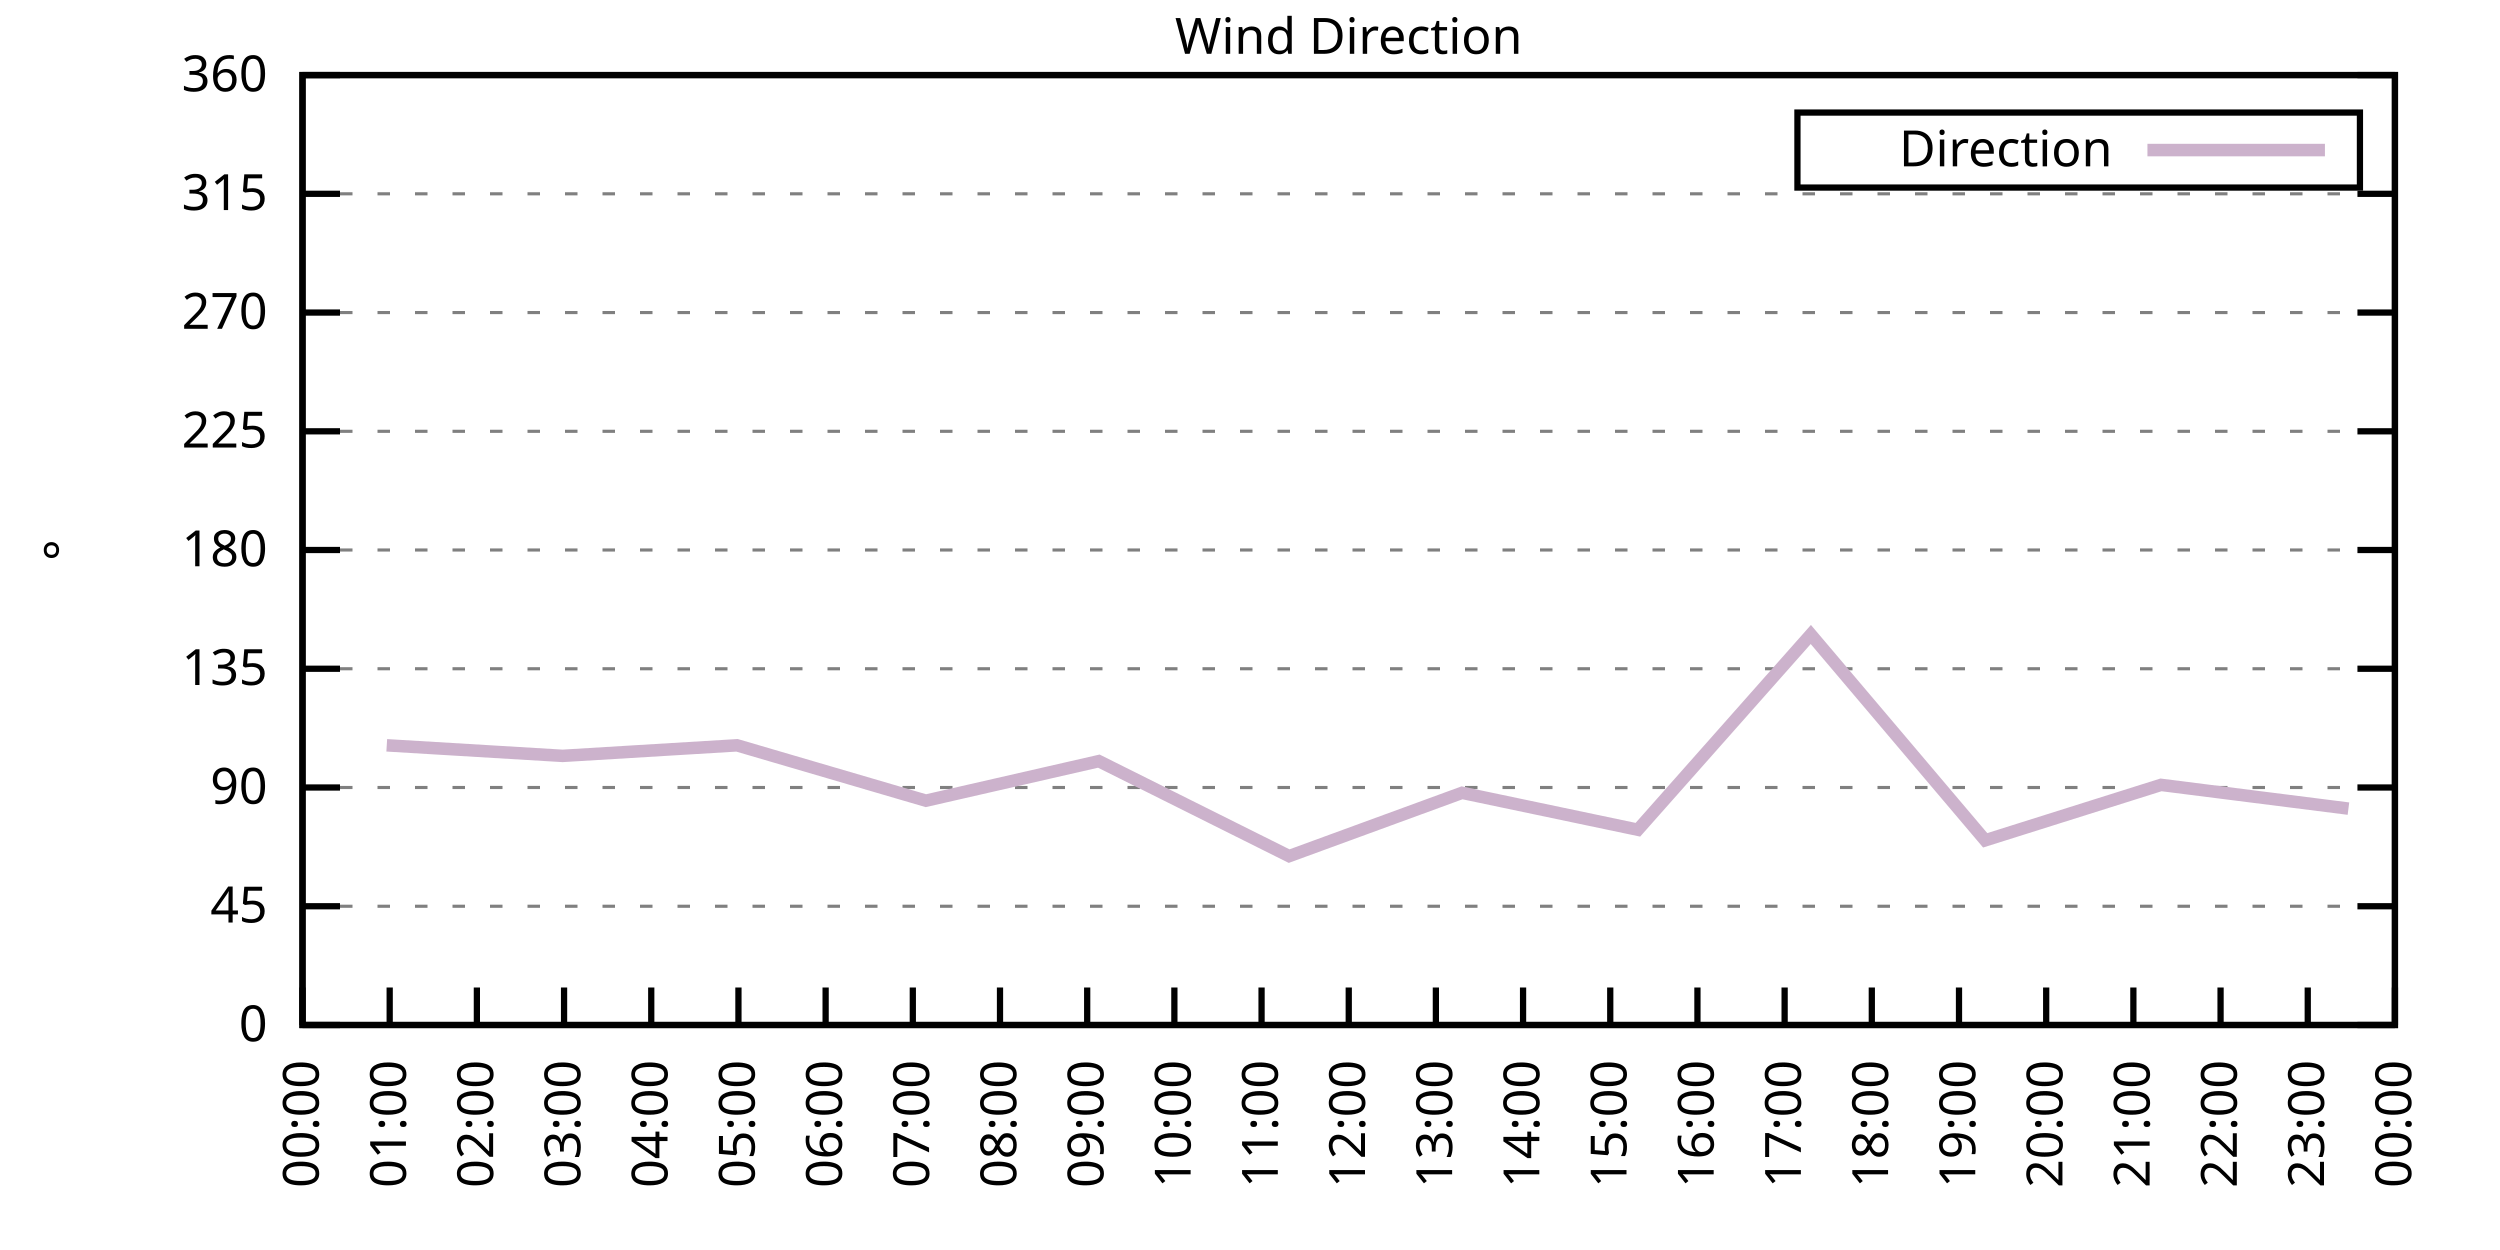
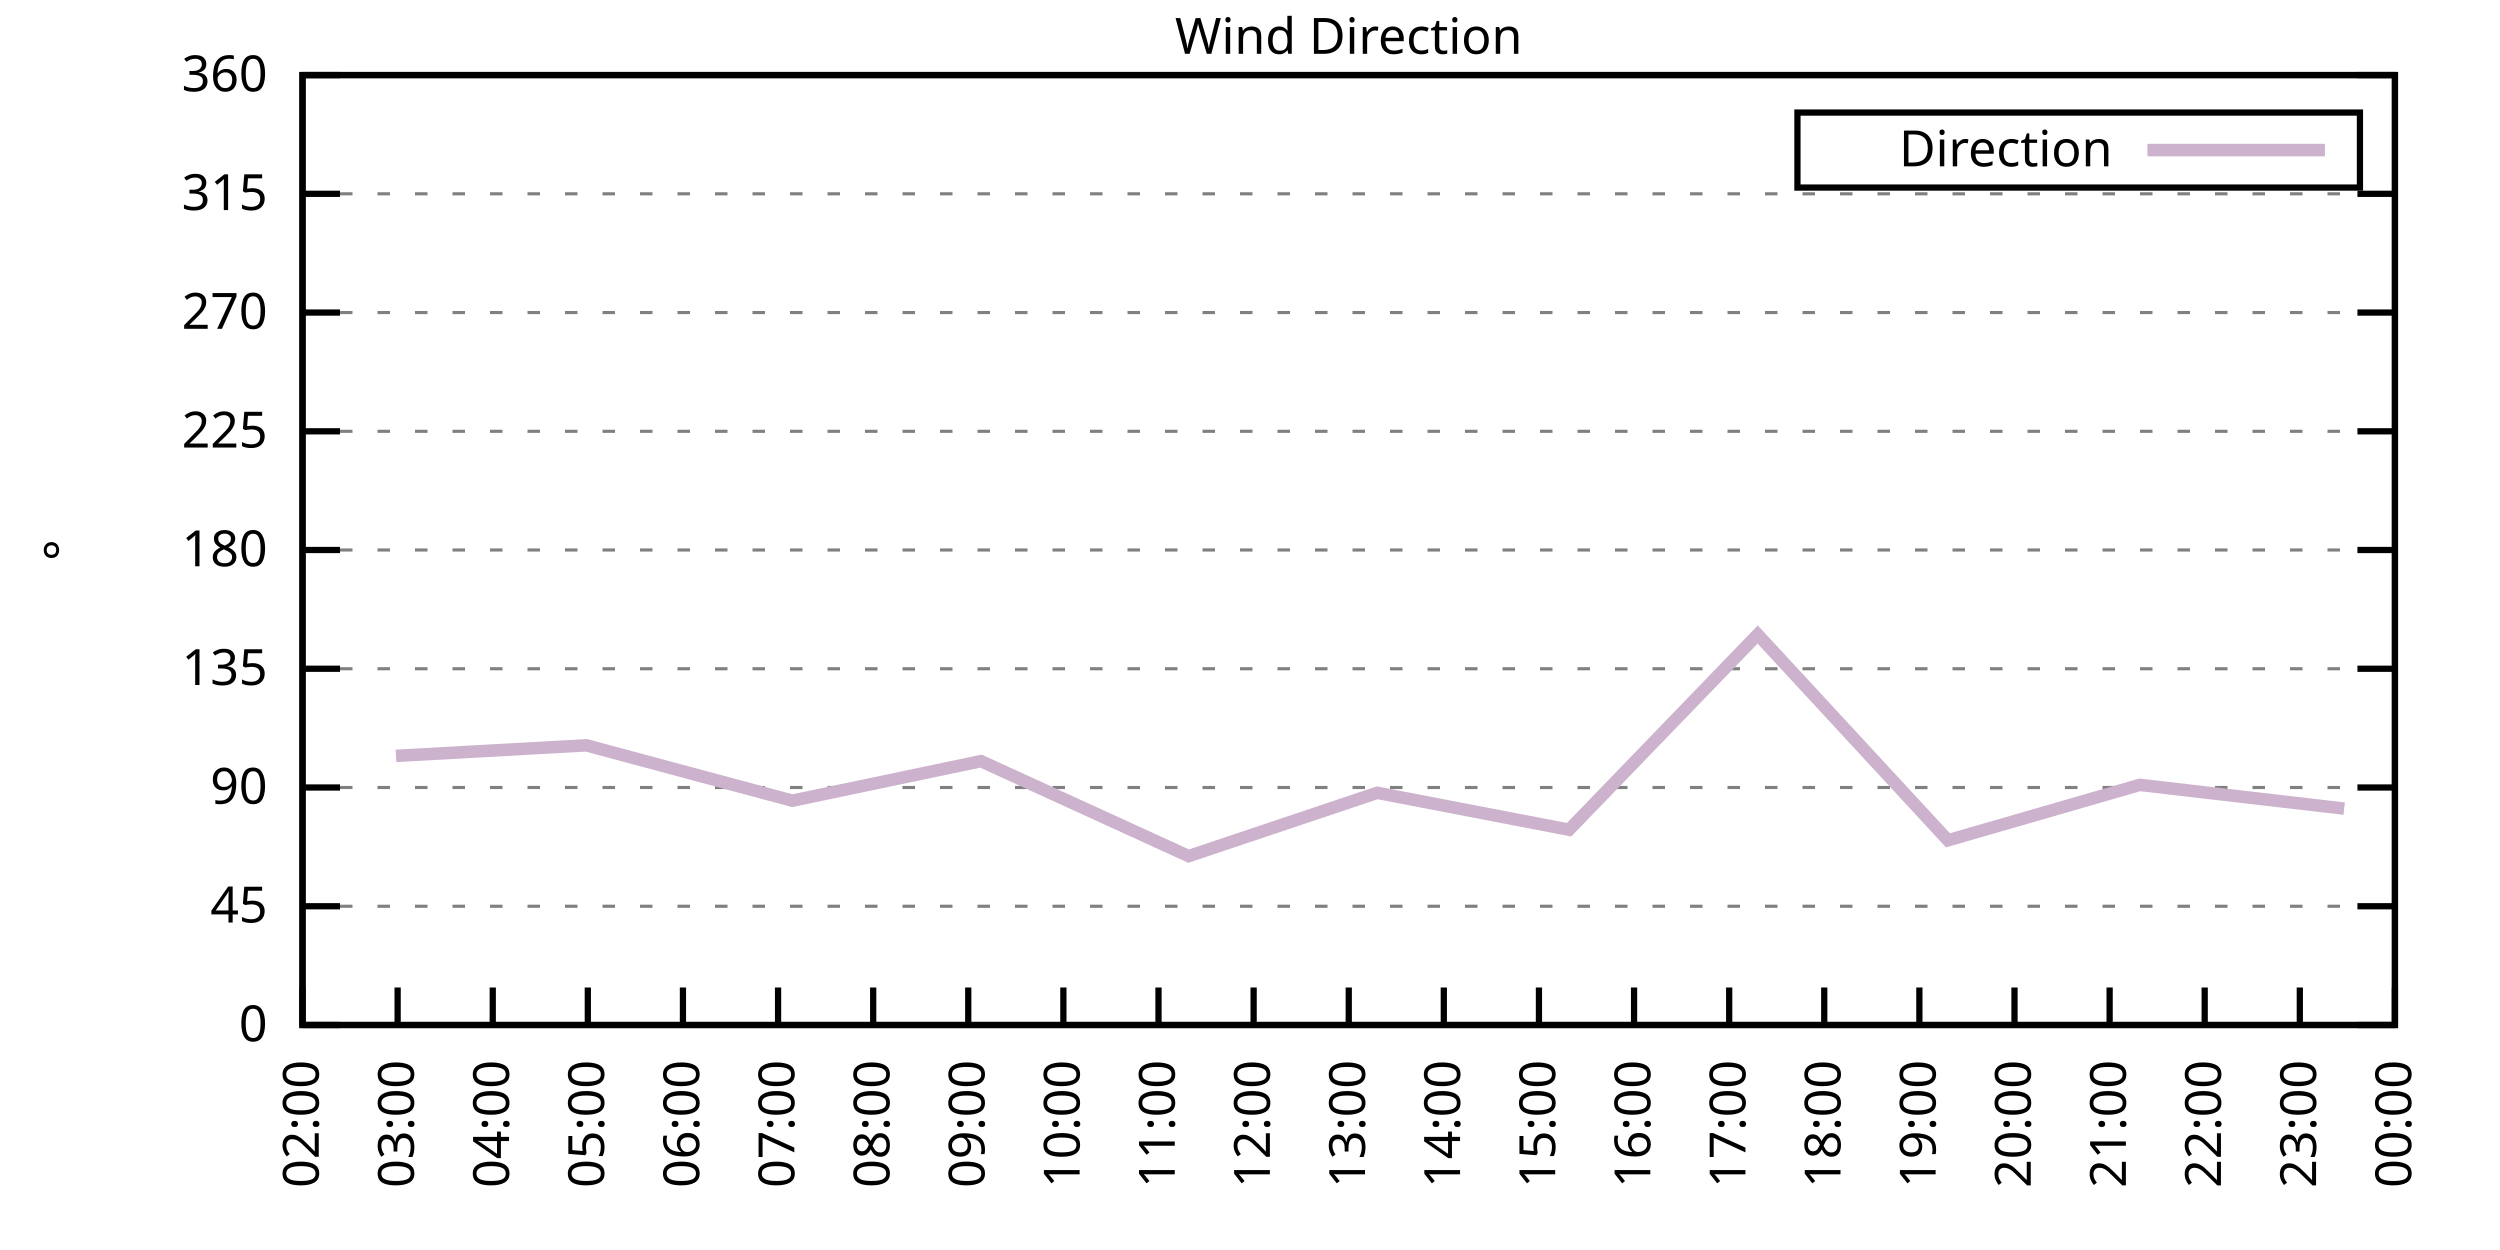
<svg xmlns="http://www.w3.org/2000/svg" xmlns:xlink="http://www.w3.org/1999/xlink" width="400" height="200" viewBox="0 0 400 200">
  <g id="gnuplot_canvas">
    <rect x="0" y="0" width="400" height="200" fill="none" />
    <defs>
      <circle id="gpDot" r="0.5" stroke-width="0.5" stroke="currentColor" />
      <path id="gpPt0" stroke-width="0.333" stroke="currentColor" d="M-1,0 h2 M0,-1 v2" />
      <path id="gpPt1" stroke-width="0.333" stroke="currentColor" d="M-1,-1 L1,1 M1,-1 L-1,1" />
      <path id="gpPt2" stroke-width="0.333" stroke="currentColor" d="M-1,0 L1,0 M0,-1 L0,1 M-1,-1 L1,1 M-1,1 L1,-1" />
      <rect id="gpPt3" stroke-width="0.333" stroke="currentColor" x="-1" y="-1" width="2" height="2" />
      <rect id="gpPt4" stroke-width="0.333" stroke="currentColor" fill="currentColor" x="-1" y="-1" width="2" height="2" />
      <circle id="gpPt5" stroke-width="0.333" stroke="currentColor" cx="0" cy="0" r="1" />
      <use xlink:href="#gpPt5" id="gpPt6" fill="currentColor" stroke="none" />
      <path id="gpPt7" stroke-width="0.333" stroke="currentColor" d="M0,-1.33 L-1.33,0.67 L1.33,0.67 z" />
      <use xlink:href="#gpPt7" id="gpPt8" fill="currentColor" stroke="none" />
      <use xlink:href="#gpPt7" id="gpPt9" stroke="currentColor" transform="rotate(180)" />
      <use xlink:href="#gpPt9" id="gpPt10" fill="currentColor" stroke="none" />
      <use xlink:href="#gpPt3" id="gpPt11" stroke="currentColor" transform="rotate(45)" />
      <use xlink:href="#gpPt11" id="gpPt12" fill="currentColor" stroke="none" />
      <path id="gpPt13" stroke-width="0.333" stroke="currentColor" d="M0,1.330 L1.265,0.411 L0.782,-1.067 L-0.782,-1.076 L-1.265,0.411 z" />
      <use xlink:href="#gpPt13" id="gpPt14" fill="currentColor" stroke="none" />
      <filter id="textbox" filterUnits="objectBoundingBox" x="0" y="0" height="1" width="1">
        <feFlood flood-color="white" flood-opacity="1" result="bgnd" />
        <feComposite in="SourceGraphic" in2="bgnd" operator="atop" />
      </filter>
      <filter id="greybox" filterUnits="objectBoundingBox" x="0" y="0" height="1" width="1">
        <feFlood flood-color="lightgrey" flood-opacity="1" result="grey" />
        <feComposite in="SourceGraphic" in2="grey" operator="atop" />
      </filter>
    </defs>
    <g fill="none" color="white" stroke="currentColor" stroke-width="1.00" stroke-linecap="butt" stroke-linejoin="miter">
</g>
    <g fill="none" color="black" stroke="currentColor" stroke-width="1.00" stroke-linecap="butt" stroke-linejoin="miter">
      <g stroke="none" shape-rendering="crispEdges">
        <polygon fill="rgb(255, 255, 255)" points="48.40,164.00 383.18,164.00 383.18,12.02 48.40,12.02 " />
      </g>
    </g>
    <g fill="none" color="black" stroke="currentColor" stroke-width="1.00" stroke-linecap="butt" stroke-linejoin="miter">
</g>
    <g fill="none" color="black" stroke="black" stroke-width="0.50" stroke-linecap="butt" stroke-linejoin="miter">
</g>
    <g fill="none" color="gray" stroke="currentColor" stroke-width="0.50" stroke-linecap="butt" stroke-linejoin="miter">
      <path stroke="gray" stroke-dasharray="2,4" class="gridline" d="M48.40,164.00 L383.19,164.00  " />
    </g>
    <g fill="none" color="gray" stroke="gray" stroke-width="1.00" stroke-linecap="butt" stroke-linejoin="miter">
</g>
    <g fill="none" color="black" stroke="currentColor" stroke-width="1.00" stroke-linecap="butt" stroke-linejoin="miter">
      <path stroke="black" d="M48.40,164.00 L54.40,164.00 M383.19,164.00 L377.19,164.00  " />
      <g transform="translate(42.80,166.60)" stroke="none" fill="black" font-family="Sans" font-size="8.00" text-anchor="end">
        <text>
          <tspan font-family="Sans"> 0</tspan>
        </text>
      </g>
    </g>
    <g fill="none" color="black" stroke="currentColor" stroke-width="1.00" stroke-linecap="butt" stroke-linejoin="miter">
</g>
    <g fill="none" color="black" stroke="black" stroke-width="0.50" stroke-linecap="butt" stroke-linejoin="miter">
</g>
    <g fill="none" color="gray" stroke="currentColor" stroke-width="0.50" stroke-linecap="butt" stroke-linejoin="miter">
      <path stroke="gray" stroke-dasharray="2,4" class="gridline" d="M48.40,145.00 L383.19,145.00  " />
    </g>
    <g fill="none" color="gray" stroke="gray" stroke-width="1.00" stroke-linecap="butt" stroke-linejoin="miter">
</g>
    <g fill="none" color="black" stroke="currentColor" stroke-width="1.00" stroke-linecap="butt" stroke-linejoin="miter">
      <path stroke="black" d="M48.40,145.00 L54.40,145.00 M383.19,145.00 L377.19,145.00  " />
      <g transform="translate(42.80,147.60)" stroke="none" fill="black" font-family="Sans" font-size="8.00" text-anchor="end">
        <text>
          <tspan font-family="Sans"> 45</tspan>
        </text>
      </g>
    </g>
    <g fill="none" color="black" stroke="currentColor" stroke-width="1.00" stroke-linecap="butt" stroke-linejoin="miter">
</g>
    <g fill="none" color="black" stroke="black" stroke-width="0.50" stroke-linecap="butt" stroke-linejoin="miter">
</g>
    <g fill="none" color="gray" stroke="currentColor" stroke-width="0.50" stroke-linecap="butt" stroke-linejoin="miter">
      <path stroke="gray" stroke-dasharray="2,4" class="gridline" d="M48.40,126.00 L383.19,126.00  " />
    </g>
    <g fill="none" color="gray" stroke="gray" stroke-width="1.00" stroke-linecap="butt" stroke-linejoin="miter">
</g>
    <g fill="none" color="black" stroke="currentColor" stroke-width="1.00" stroke-linecap="butt" stroke-linejoin="miter">
      <path stroke="black" d="M48.40,126.00 L54.40,126.00 M383.19,126.00 L377.19,126.00  " />
      <g transform="translate(42.80,128.60)" stroke="none" fill="black" font-family="Sans" font-size="8.00" text-anchor="end">
        <text>
          <tspan font-family="Sans"> 90</tspan>
        </text>
      </g>
    </g>
    <g fill="none" color="black" stroke="currentColor" stroke-width="1.00" stroke-linecap="butt" stroke-linejoin="miter">
</g>
    <g fill="none" color="black" stroke="black" stroke-width="0.50" stroke-linecap="butt" stroke-linejoin="miter">
</g>
    <g fill="none" color="gray" stroke="currentColor" stroke-width="0.50" stroke-linecap="butt" stroke-linejoin="miter">
      <path stroke="gray" stroke-dasharray="2,4" class="gridline" d="M48.40,107.00 L383.19,107.00  " />
    </g>
    <g fill="none" color="gray" stroke="gray" stroke-width="1.00" stroke-linecap="butt" stroke-linejoin="miter">
</g>
    <g fill="none" color="black" stroke="currentColor" stroke-width="1.00" stroke-linecap="butt" stroke-linejoin="miter">
      <path stroke="black" d="M48.40,107.00 L54.40,107.00 M383.19,107.00 L377.19,107.00  " />
      <g transform="translate(42.80,109.60)" stroke="none" fill="black" font-family="Sans" font-size="8.00" text-anchor="end">
        <text>
          <tspan font-family="Sans"> 135</tspan>
        </text>
      </g>
    </g>
    <g fill="none" color="black" stroke="currentColor" stroke-width="1.00" stroke-linecap="butt" stroke-linejoin="miter">
</g>
    <g fill="none" color="black" stroke="black" stroke-width="0.50" stroke-linecap="butt" stroke-linejoin="miter">
</g>
    <g fill="none" color="gray" stroke="currentColor" stroke-width="0.50" stroke-linecap="butt" stroke-linejoin="miter">
      <path stroke="gray" stroke-dasharray="2,4" class="gridline" d="M48.40,88.00 L383.19,88.00  " />
    </g>
    <g fill="none" color="gray" stroke="gray" stroke-width="1.00" stroke-linecap="butt" stroke-linejoin="miter">
</g>
    <g fill="none" color="black" stroke="currentColor" stroke-width="1.00" stroke-linecap="butt" stroke-linejoin="miter">
      <path stroke="black" d="M48.40,88.00 L54.40,88.00 M383.19,88.00 L377.19,88.00  " />
      <g transform="translate(42.80,90.60)" stroke="none" fill="black" font-family="Sans" font-size="8.00" text-anchor="end">
        <text>
          <tspan font-family="Sans"> 180</tspan>
        </text>
      </g>
    </g>
    <g fill="none" color="black" stroke="currentColor" stroke-width="1.00" stroke-linecap="butt" stroke-linejoin="miter">
</g>
    <g fill="none" color="black" stroke="black" stroke-width="0.50" stroke-linecap="butt" stroke-linejoin="miter">
</g>
    <g fill="none" color="gray" stroke="currentColor" stroke-width="0.50" stroke-linecap="butt" stroke-linejoin="miter">
      <path stroke="gray" stroke-dasharray="2,4" class="gridline" d="M48.40,69.01 L383.19,69.01  " />
    </g>
    <g fill="none" color="gray" stroke="gray" stroke-width="1.00" stroke-linecap="butt" stroke-linejoin="miter">
</g>
    <g fill="none" color="black" stroke="currentColor" stroke-width="1.00" stroke-linecap="butt" stroke-linejoin="miter">
      <path stroke="black" d="M48.40,69.01 L54.40,69.01 M383.19,69.01 L377.19,69.01  " />
      <g transform="translate(42.80,71.61)" stroke="none" fill="black" font-family="Sans" font-size="8.00" text-anchor="end">
        <text>
          <tspan font-family="Sans"> 225</tspan>
        </text>
      </g>
    </g>
    <g fill="none" color="black" stroke="currentColor" stroke-width="1.00" stroke-linecap="butt" stroke-linejoin="miter">
</g>
    <g fill="none" color="black" stroke="black" stroke-width="0.50" stroke-linecap="butt" stroke-linejoin="miter">
</g>
    <g fill="none" color="gray" stroke="currentColor" stroke-width="0.50" stroke-linecap="butt" stroke-linejoin="miter">
      <path stroke="gray" stroke-dasharray="2,4" class="gridline" d="M48.40,50.01 L383.19,50.01  " />
    </g>
    <g fill="none" color="gray" stroke="gray" stroke-width="1.00" stroke-linecap="butt" stroke-linejoin="miter">
</g>
    <g fill="none" color="black" stroke="currentColor" stroke-width="1.00" stroke-linecap="butt" stroke-linejoin="miter">
      <path stroke="black" d="M48.40,50.01 L54.40,50.01 M383.19,50.01 L377.19,50.01  " />
      <g transform="translate(42.80,52.61)" stroke="none" fill="black" font-family="Sans" font-size="8.00" text-anchor="end">
        <text>
          <tspan font-family="Sans"> 270</tspan>
        </text>
      </g>
    </g>
    <g fill="none" color="black" stroke="currentColor" stroke-width="1.00" stroke-linecap="butt" stroke-linejoin="miter">
</g>
    <g fill="none" color="black" stroke="black" stroke-width="0.50" stroke-linecap="butt" stroke-linejoin="miter">
</g>
    <g fill="none" color="gray" stroke="currentColor" stroke-width="0.50" stroke-linecap="butt" stroke-linejoin="miter">
      <path stroke="gray" stroke-dasharray="2,4" class="gridline" d="M48.40,31.01 L383.19,31.01  " />
    </g>
    <g fill="none" color="gray" stroke="gray" stroke-width="1.00" stroke-linecap="butt" stroke-linejoin="miter">
</g>
    <g fill="none" color="black" stroke="currentColor" stroke-width="1.00" stroke-linecap="butt" stroke-linejoin="miter">
      <path stroke="black" d="M48.40,31.01 L54.40,31.01 M383.19,31.01 L377.19,31.01  " />
      <g transform="translate(42.80,33.61)" stroke="none" fill="black" font-family="Sans" font-size="8.00" text-anchor="end">
        <text>
          <tspan font-family="Sans"> 315</tspan>
        </text>
      </g>
    </g>
    <g fill="none" color="black" stroke="currentColor" stroke-width="1.00" stroke-linecap="butt" stroke-linejoin="miter">
</g>
    <g fill="none" color="black" stroke="black" stroke-width="0.50" stroke-linecap="butt" stroke-linejoin="miter">
</g>
    <g fill="none" color="gray" stroke="currentColor" stroke-width="0.50" stroke-linecap="butt" stroke-linejoin="miter">
      <path stroke="gray" stroke-dasharray="2,4" class="gridline" d="M48.40,12.01 L383.19,12.01  " />
    </g>
    <g fill="none" color="gray" stroke="gray" stroke-width="1.00" stroke-linecap="butt" stroke-linejoin="miter">
</g>
    <g fill="none" color="black" stroke="currentColor" stroke-width="1.00" stroke-linecap="butt" stroke-linejoin="miter">
      <path stroke="black" d="M48.40,12.01 L54.40,12.01 M383.19,12.01 L377.19,12.01  " />
      <g transform="translate(42.80,14.61)" stroke="none" fill="black" font-family="Sans" font-size="8.00" text-anchor="end">
        <text>
          <tspan font-family="Sans"> 360</tspan>
        </text>
      </g>
    </g>
    <g fill="none" color="black" stroke="currentColor" stroke-width="1.00" stroke-linecap="butt" stroke-linejoin="miter">
      <path stroke="black" d="M48.40,164.00 L48.40,158.00  " />
      <g transform="translate(51.00,169.60) rotate(270.00)" stroke="none" fill="black" font-family="Sans" font-size="8.00" text-anchor="end">
        <text>
-           <tspan font-family="Sans">00:00</tspan>
-         </text>
-       </g>
-     </g>
-     <g fill="none" color="black" stroke="currentColor" stroke-width="1.00" stroke-linecap="butt" stroke-linejoin="miter">
-       <path stroke="black" d="M62.35,164.00 L62.35,158.00  " />
-       <g transform="translate(64.95,169.60) rotate(270.00)" stroke="none" fill="black" font-family="Sans" font-size="8.00" text-anchor="end">
-         <text>
-           <tspan font-family="Sans">01:00</tspan>
-         </text>
-       </g>
-     </g>
-     <g fill="none" color="black" stroke="currentColor" stroke-width="1.00" stroke-linecap="butt" stroke-linejoin="miter">
-       <path stroke="black" d="M76.30,164.00 L76.30,158.00  " />
-       <g transform="translate(78.90,169.60) rotate(270.00)" stroke="none" fill="black" font-family="Sans" font-size="8.00" text-anchor="end">
-         <text>
          <tspan font-family="Sans">02:00</tspan>
        </text>
      </g>
    </g>
    <g fill="none" color="black" stroke="currentColor" stroke-width="1.00" stroke-linecap="butt" stroke-linejoin="miter">
-       <path stroke="black" d="M90.25,164.00 L90.25,158.00  " />
-       <g transform="translate(92.85,169.60) rotate(270.00)" stroke="none" fill="black" font-family="Sans" font-size="8.00" text-anchor="end">
+       <path stroke="black" d="M63.62,164.00 L63.62,158.00  " />
+       <g transform="translate(66.22,169.60) rotate(270.00)" stroke="none" fill="black" font-family="Sans" font-size="8.00" text-anchor="end">
        <text>
          <tspan font-family="Sans">03:00</tspan>
        </text>
      </g>
    </g>
    <g fill="none" color="black" stroke="currentColor" stroke-width="1.00" stroke-linecap="butt" stroke-linejoin="miter">
-       <path stroke="black" d="M104.20,164.00 L104.20,158.00  " />
-       <g transform="translate(106.80,169.60) rotate(270.00)" stroke="none" fill="black" font-family="Sans" font-size="8.00" text-anchor="end">
+       <path stroke="black" d="M78.84,164.00 L78.84,158.00  " />
+       <g transform="translate(81.44,169.60) rotate(270.00)" stroke="none" fill="black" font-family="Sans" font-size="8.00" text-anchor="end">
        <text>
          <tspan font-family="Sans">04:00</tspan>
        </text>
      </g>
    </g>
    <g fill="none" color="black" stroke="currentColor" stroke-width="1.00" stroke-linecap="butt" stroke-linejoin="miter">
-       <path stroke="black" d="M118.15,164.00 L118.15,158.00  " />
-       <g transform="translate(120.75,169.60) rotate(270.00)" stroke="none" fill="black" font-family="Sans" font-size="8.00" text-anchor="end">
+       <path stroke="black" d="M94.05,164.00 L94.05,158.00  " />
+       <g transform="translate(96.65,169.60) rotate(270.00)" stroke="none" fill="black" font-family="Sans" font-size="8.00" text-anchor="end">
        <text>
          <tspan font-family="Sans">05:00</tspan>
        </text>
      </g>
    </g>
    <g fill="none" color="black" stroke="currentColor" stroke-width="1.00" stroke-linecap="butt" stroke-linejoin="miter">
-       <path stroke="black" d="M132.10,164.00 L132.10,158.00  " />
-       <g transform="translate(134.70,169.60) rotate(270.00)" stroke="none" fill="black" font-family="Sans" font-size="8.00" text-anchor="end">
+       <path stroke="black" d="M109.27,164.00 L109.27,158.00  " />
+       <g transform="translate(111.87,169.60) rotate(270.00)" stroke="none" fill="black" font-family="Sans" font-size="8.00" text-anchor="end">
        <text>
          <tspan font-family="Sans">06:00</tspan>
        </text>
      </g>
    </g>
    <g fill="none" color="black" stroke="currentColor" stroke-width="1.00" stroke-linecap="butt" stroke-linejoin="miter">
-       <path stroke="black" d="M146.05,164.00 L146.05,158.00  " />
-       <g transform="translate(148.65,169.60) rotate(270.00)" stroke="none" fill="black" font-family="Sans" font-size="8.00" text-anchor="end">
+       <path stroke="black" d="M124.49,164.00 L124.49,158.00  " />
+       <g transform="translate(127.09,169.60) rotate(270.00)" stroke="none" fill="black" font-family="Sans" font-size="8.00" text-anchor="end">
        <text>
          <tspan font-family="Sans">07:00</tspan>
        </text>
      </g>
    </g>
    <g fill="none" color="black" stroke="currentColor" stroke-width="1.00" stroke-linecap="butt" stroke-linejoin="miter">
-       <path stroke="black" d="M160.00,164.00 L160.00,158.00  " />
-       <g transform="translate(162.60,169.60) rotate(270.00)" stroke="none" fill="black" font-family="Sans" font-size="8.00" text-anchor="end">
+       <path stroke="black" d="M139.71,164.00 L139.71,158.00  " />
+       <g transform="translate(142.31,169.60) rotate(270.00)" stroke="none" fill="black" font-family="Sans" font-size="8.00" text-anchor="end">
        <text>
          <tspan font-family="Sans">08:00</tspan>
        </text>
      </g>
    </g>
    <g fill="none" color="black" stroke="currentColor" stroke-width="1.00" stroke-linecap="butt" stroke-linejoin="miter">
-       <path stroke="black" d="M173.95,164.00 L173.95,158.00  " />
-       <g transform="translate(176.55,169.60) rotate(270.00)" stroke="none" fill="black" font-family="Sans" font-size="8.00" text-anchor="end">
+       <path stroke="black" d="M154.92,164.00 L154.92,158.00  " />
+       <g transform="translate(157.52,169.60) rotate(270.00)" stroke="none" fill="black" font-family="Sans" font-size="8.00" text-anchor="end">
        <text>
          <tspan font-family="Sans">09:00</tspan>
        </text>
      </g>
    </g>
    <g fill="none" color="black" stroke="currentColor" stroke-width="1.00" stroke-linecap="butt" stroke-linejoin="miter">
-       <path stroke="black" d="M187.90,164.00 L187.90,158.00  " />
-       <g transform="translate(190.50,169.60) rotate(270.00)" stroke="none" fill="black" font-family="Sans" font-size="8.00" text-anchor="end">
+       <path stroke="black" d="M170.14,164.00 L170.14,158.00  " />
+       <g transform="translate(172.74,169.60) rotate(270.00)" stroke="none" fill="black" font-family="Sans" font-size="8.00" text-anchor="end">
        <text>
          <tspan font-family="Sans">10:00</tspan>
        </text>
      </g>
    </g>
    <g fill="none" color="black" stroke="currentColor" stroke-width="1.00" stroke-linecap="butt" stroke-linejoin="miter">
-       <path stroke="black" d="M201.85,164.00 L201.85,158.00  " />
-       <g transform="translate(204.45,169.60) rotate(270.00)" stroke="none" fill="black" font-family="Sans" font-size="8.00" text-anchor="end">
+       <path stroke="black" d="M185.36,164.00 L185.36,158.00  " />
+       <g transform="translate(187.96,169.60) rotate(270.00)" stroke="none" fill="black" font-family="Sans" font-size="8.00" text-anchor="end">
        <text>
          <tspan font-family="Sans">11:00</tspan>
+         </text>
+       </g>
+     </g>
+     <g fill="none" color="black" stroke="currentColor" stroke-width="1.00" stroke-linecap="butt" stroke-linejoin="miter">
+       <path stroke="black" d="M200.58,164.00 L200.58,158.00  " />
+       <g transform="translate(203.18,169.60) rotate(270.00)" stroke="none" fill="black" font-family="Sans" font-size="8.00" text-anchor="end">
+         <text>
+           <tspan font-family="Sans">12:00</tspan>
        </text>
      </g>
    </g>
    <g fill="none" color="black" stroke="currentColor" stroke-width="1.00" stroke-linecap="butt" stroke-linejoin="miter">
      <path stroke="black" d="M215.80,164.00 L215.80,158.00  " />
      <g transform="translate(218.40,169.60) rotate(270.00)" stroke="none" fill="black" font-family="Sans" font-size="8.00" text-anchor="end">
        <text>
-           <tspan font-family="Sans">12:00</tspan>
-         </text>
-       </g>
-     </g>
-     <g fill="none" color="black" stroke="currentColor" stroke-width="1.00" stroke-linecap="butt" stroke-linejoin="miter">
-       <path stroke="black" d="M229.74,164.00 L229.74,158.00  " />
-       <g transform="translate(232.34,169.60) rotate(270.00)" stroke="none" fill="black" font-family="Sans" font-size="8.00" text-anchor="end">
-         <text>
          <tspan font-family="Sans">13:00</tspan>
        </text>
      </g>
    </g>
    <g fill="none" color="black" stroke="currentColor" stroke-width="1.00" stroke-linecap="butt" stroke-linejoin="miter">
-       <path stroke="black" d="M243.69,164.00 L243.69,158.00  " />
-       <g transform="translate(246.29,169.60) rotate(270.00)" stroke="none" fill="black" font-family="Sans" font-size="8.00" text-anchor="end">
+       <path stroke="black" d="M231.01,164.00 L231.01,158.00  " />
+       <g transform="translate(233.61,169.60) rotate(270.00)" stroke="none" fill="black" font-family="Sans" font-size="8.00" text-anchor="end">
        <text>
          <tspan font-family="Sans">14:00</tspan>
        </text>
      </g>
    </g>
    <g fill="none" color="black" stroke="currentColor" stroke-width="1.00" stroke-linecap="butt" stroke-linejoin="miter">
-       <path stroke="black" d="M257.64,164.00 L257.64,158.00  " />
-       <g transform="translate(260.24,169.60) rotate(270.00)" stroke="none" fill="black" font-family="Sans" font-size="8.00" text-anchor="end">
+       <path stroke="black" d="M246.23,164.00 L246.23,158.00  " />
+       <g transform="translate(248.83,169.60) rotate(270.00)" stroke="none" fill="black" font-family="Sans" font-size="8.00" text-anchor="end">
        <text>
          <tspan font-family="Sans">15:00</tspan>
        </text>
      </g>
    </g>
    <g fill="none" color="black" stroke="currentColor" stroke-width="1.00" stroke-linecap="butt" stroke-linejoin="miter">
-       <path stroke="black" d="M271.59,164.00 L271.59,158.00  " />
-       <g transform="translate(274.19,169.60) rotate(270.00)" stroke="none" fill="black" font-family="Sans" font-size="8.00" text-anchor="end">
+       <path stroke="black" d="M261.45,164.00 L261.45,158.00  " />
+       <g transform="translate(264.05,169.60) rotate(270.00)" stroke="none" fill="black" font-family="Sans" font-size="8.00" text-anchor="end">
        <text>
          <tspan font-family="Sans">16:00</tspan>
        </text>
      </g>
    </g>
    <g fill="none" color="black" stroke="currentColor" stroke-width="1.00" stroke-linecap="butt" stroke-linejoin="miter">
-       <path stroke="black" d="M285.54,164.00 L285.54,158.00  " />
-       <g transform="translate(288.14,169.60) rotate(270.00)" stroke="none" fill="black" font-family="Sans" font-size="8.00" text-anchor="end">
+       <path stroke="black" d="M276.67,164.00 L276.67,158.00  " />
+       <g transform="translate(279.27,169.60) rotate(270.00)" stroke="none" fill="black" font-family="Sans" font-size="8.00" text-anchor="end">
        <text>
          <tspan font-family="Sans">17:00</tspan>
        </text>
      </g>
    </g>
    <g fill="none" color="black" stroke="currentColor" stroke-width="1.00" stroke-linecap="butt" stroke-linejoin="miter">
-       <path stroke="black" d="M299.49,164.00 L299.49,158.00  " />
-       <g transform="translate(302.09,169.60) rotate(270.00)" stroke="none" fill="black" font-family="Sans" font-size="8.00" text-anchor="end">
+       <path stroke="black" d="M291.88,164.00 L291.88,158.00  " />
+       <g transform="translate(294.48,169.60) rotate(270.00)" stroke="none" fill="black" font-family="Sans" font-size="8.00" text-anchor="end">
        <text>
          <tspan font-family="Sans">18:00</tspan>
        </text>
      </g>
    </g>
    <g fill="none" color="black" stroke="currentColor" stroke-width="1.00" stroke-linecap="butt" stroke-linejoin="miter">
-       <path stroke="black" d="M313.44,164.00 L313.44,158.00  " />
-       <g transform="translate(316.04,169.60) rotate(270.00)" stroke="none" fill="black" font-family="Sans" font-size="8.00" text-anchor="end">
+       <path stroke="black" d="M307.10,164.00 L307.10,158.00  " />
+       <g transform="translate(309.70,169.60) rotate(270.00)" stroke="none" fill="black" font-family="Sans" font-size="8.00" text-anchor="end">
        <text>
          <tspan font-family="Sans">19:00</tspan>
        </text>
      </g>
    </g>
    <g fill="none" color="black" stroke="currentColor" stroke-width="1.00" stroke-linecap="butt" stroke-linejoin="miter">
-       <path stroke="black" d="M327.39,164.00 L327.39,158.00  " />
-       <g transform="translate(329.99,169.60) rotate(270.00)" stroke="none" fill="black" font-family="Sans" font-size="8.00" text-anchor="end">
+       <path stroke="black" d="M322.32,164.00 L322.32,158.00  " />
+       <g transform="translate(324.92,169.60) rotate(270.00)" stroke="none" fill="black" font-family="Sans" font-size="8.00" text-anchor="end">
        <text>
          <tspan font-family="Sans">20:00</tspan>
        </text>
      </g>
    </g>
    <g fill="none" color="black" stroke="currentColor" stroke-width="1.00" stroke-linecap="butt" stroke-linejoin="miter">
-       <path stroke="black" d="M341.34,164.00 L341.34,158.00  " />
-       <g transform="translate(343.94,169.60) rotate(270.00)" stroke="none" fill="black" font-family="Sans" font-size="8.00" text-anchor="end">
+       <path stroke="black" d="M337.54,164.00 L337.54,158.00  " />
+       <g transform="translate(340.14,169.60) rotate(270.00)" stroke="none" fill="black" font-family="Sans" font-size="8.00" text-anchor="end">
        <text>
          <tspan font-family="Sans">21:00</tspan>
        </text>
      </g>
    </g>
    <g fill="none" color="black" stroke="currentColor" stroke-width="1.00" stroke-linecap="butt" stroke-linejoin="miter">
-       <path stroke="black" d="M355.29,164.00 L355.29,158.00  " />
-       <g transform="translate(357.89,169.60) rotate(270.00)" stroke="none" fill="black" font-family="Sans" font-size="8.00" text-anchor="end">
+       <path stroke="black" d="M352.75,164.00 L352.75,158.00  " />
+       <g transform="translate(355.35,169.60) rotate(270.00)" stroke="none" fill="black" font-family="Sans" font-size="8.00" text-anchor="end">
        <text>
          <tspan font-family="Sans">22:00</tspan>
        </text>
      </g>
    </g>
    <g fill="none" color="black" stroke="currentColor" stroke-width="1.00" stroke-linecap="butt" stroke-linejoin="miter">
-       <path stroke="black" d="M369.24,164.00 L369.24,158.00  " />
-       <g transform="translate(371.84,169.60) rotate(270.00)" stroke="none" fill="black" font-family="Sans" font-size="8.00" text-anchor="end">
+       <path stroke="black" d="M367.97,164.00 L367.97,158.00  " />
+       <g transform="translate(370.57,169.60) rotate(270.00)" stroke="none" fill="black" font-family="Sans" font-size="8.00" text-anchor="end">
        <text>
          <tspan font-family="Sans">23:00</tspan>
        </text>
      </g>
    </g>
    <g fill="none" color="black" stroke="currentColor" stroke-width="1.00" stroke-linecap="butt" stroke-linejoin="miter">
      <path stroke="black" d="M383.19,164.00 L383.19,158.00  " />
      <g transform="translate(385.79,169.60) rotate(270.00)" stroke="none" fill="black" font-family="Sans" font-size="8.00" text-anchor="end">
        <text>
          <tspan font-family="Sans">00:00</tspan>
        </text>
      </g>
    </g>
    <g fill="none" color="black" stroke="currentColor" stroke-width="1.00" stroke-linecap="butt" stroke-linejoin="miter">
</g>
    <g fill="none" color="black" stroke="currentColor" stroke-width="1.00" stroke-linecap="butt" stroke-linejoin="miter">
      <path stroke="black" d="M48.40,12.01 L48.40,164.00 L383.19,164.00 L383.19,12.01 L48.40,12.01 Z  " />
    </g>
    <g fill="none" color="black" stroke="currentColor" stroke-width="1.00" stroke-linecap="butt" stroke-linejoin="miter">
</g>
    <g fill="none" color="black" stroke="currentColor" stroke-width="1.00" stroke-linecap="butt" stroke-linejoin="miter">
      <path stroke="black" d="M287.59,30.01 L287.59,18.01 L377.59,18.01 L377.59,30.01 L287.59,30.01 Z  " />
    </g>
    <g id="Wind_direction_plot_1">
      <g fill="none" color="white" stroke="black" stroke-width="2.00" stroke-linecap="butt" stroke-linejoin="miter">
</g>
      <g fill="none" color="black" stroke="currentColor" stroke-width="2.00" stroke-linecap="butt" stroke-linejoin="miter">
        <g transform="translate(337.99,26.61)" stroke="none" fill="black" font-family="Sans" font-size="8.00" text-anchor="end">
          <text>
            <tspan font-family="Sans">Direction</tspan>
          </text>
        </g>
      </g>
      <g fill="none" color="black" stroke="currentColor" stroke-width="2.00" stroke-linecap="butt" stroke-linejoin="miter">
-         <path stroke="rgb(204, 178, 204)" d="M343.59,24.01 L371.99,24.01 M61.88,119.25 L90.02,120.94 L117.92,119.25 L148.14,128.11 L175.81,121.78 L206.26,136.98   L233.93,126.85 L262.06,132.76 L289.73,101.52 L317.63,134.45 L345.76,125.58 L375.75,129.38  " />
+         <path stroke="rgb(204, 178, 204)" d="M343.59,24.01 L371.99,24.01 M63.36,120.94 L93.80,119.25 L126.77,128.11 L156.95,121.78 L190.18,136.98 L220.36,126.85   L251.05,132.76 L281.23,101.52 L311.67,134.45 L342.36,125.58 L375.07,129.38  " />
      </g>
    </g>
    <g fill="none" color="black" stroke="currentColor" stroke-width="2.00" stroke-linecap="butt" stroke-linejoin="miter">
</g>
    <g fill="none" color="black" stroke="black" stroke-width="1.00" stroke-linecap="butt" stroke-linejoin="miter">
</g>
    <g fill="none" color="black" stroke="currentColor" stroke-width="1.00" stroke-linecap="butt" stroke-linejoin="miter">
      <path stroke="black" d="M48.40,12.01 L48.40,164.00 L383.19,164.00 L383.19,12.01 L48.40,12.01 Z  " />
      <g transform="translate(12.80,88.01) rotate(270.00)" stroke="none" fill="black" font-family="Sans" font-size="8.00" text-anchor="middle">
        <text>
          <tspan font-family="Sans">°</tspan>
        </text>
      </g>
    </g>
    <g fill="none" color="black" stroke="currentColor" stroke-width="1.00" stroke-linecap="butt" stroke-linejoin="miter">
</g>
    <g fill="none" color="black" stroke="currentColor" stroke-width="1.00" stroke-linecap="butt" stroke-linejoin="miter">
      <g transform="translate(215.79,8.61)" stroke="none" fill="black" font-family="Sans" font-size="8.00" text-anchor="middle">
        <text>
          <tspan font-family="Sans">Wind Direction</tspan>
        </text>
      </g>
    </g>
    <g fill="none" color="black" stroke="currentColor" stroke-width="1.00" stroke-linecap="butt" stroke-linejoin="miter">
</g>
  </g>
</svg>
